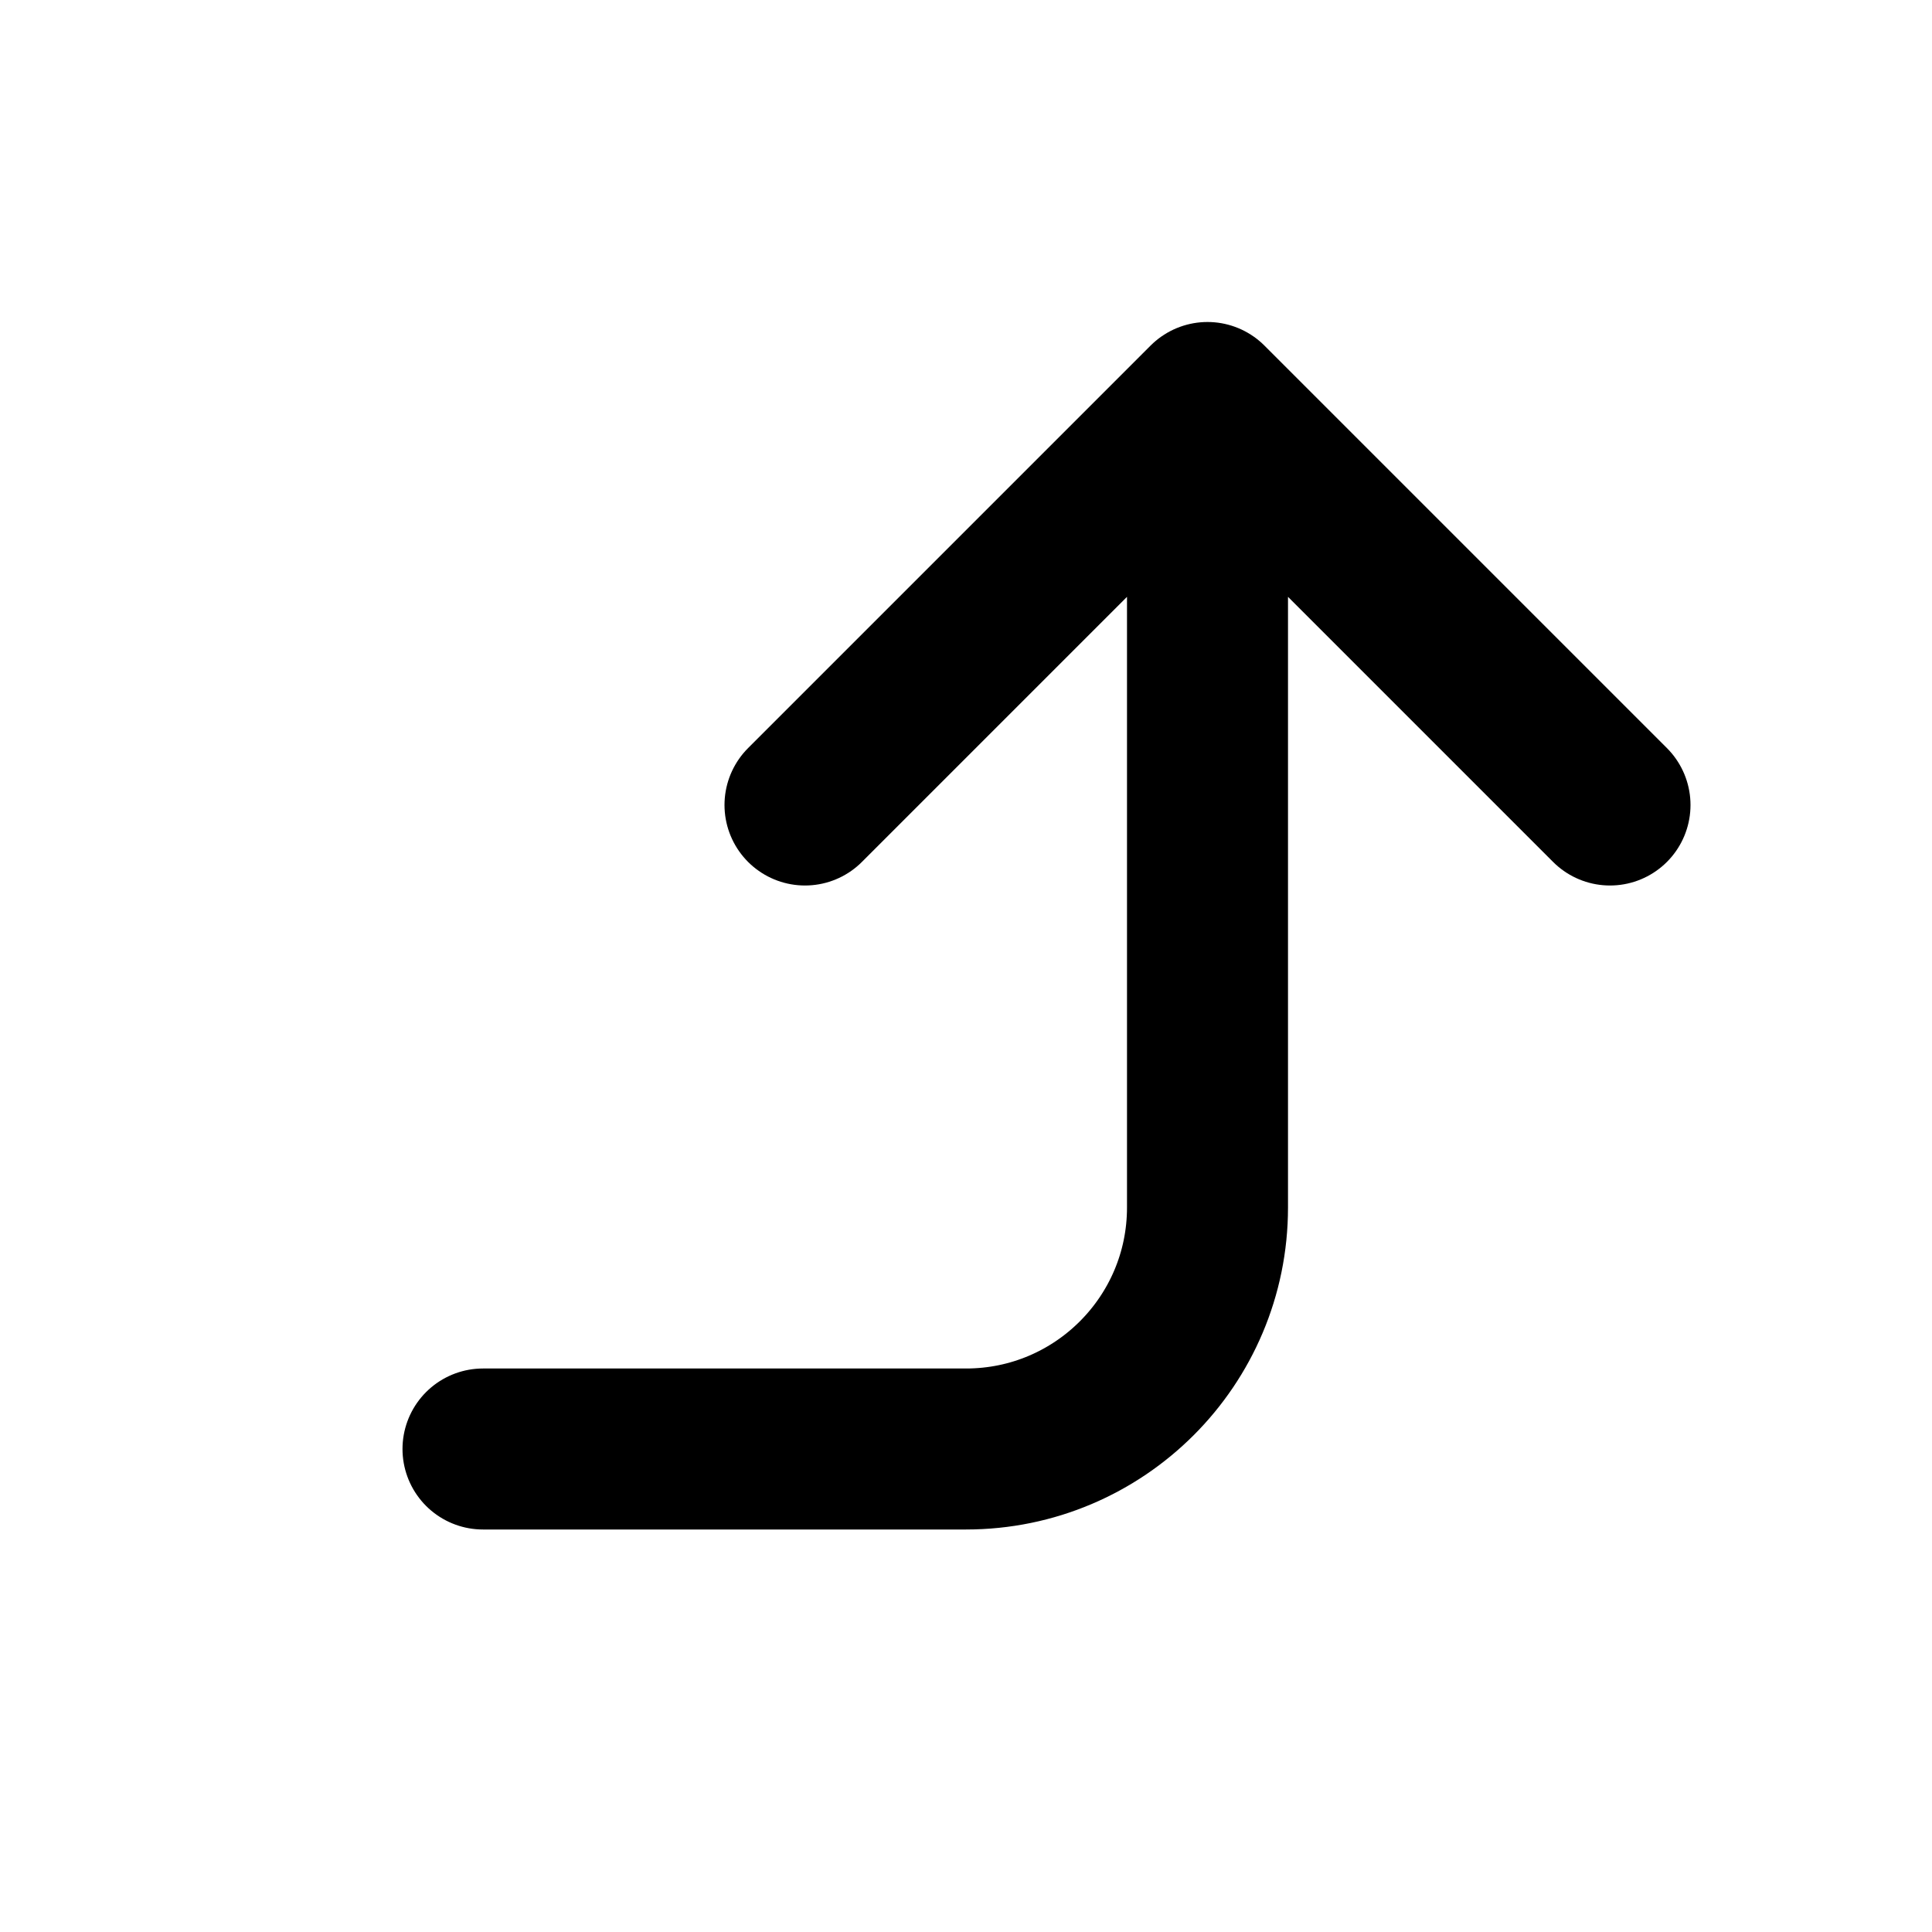
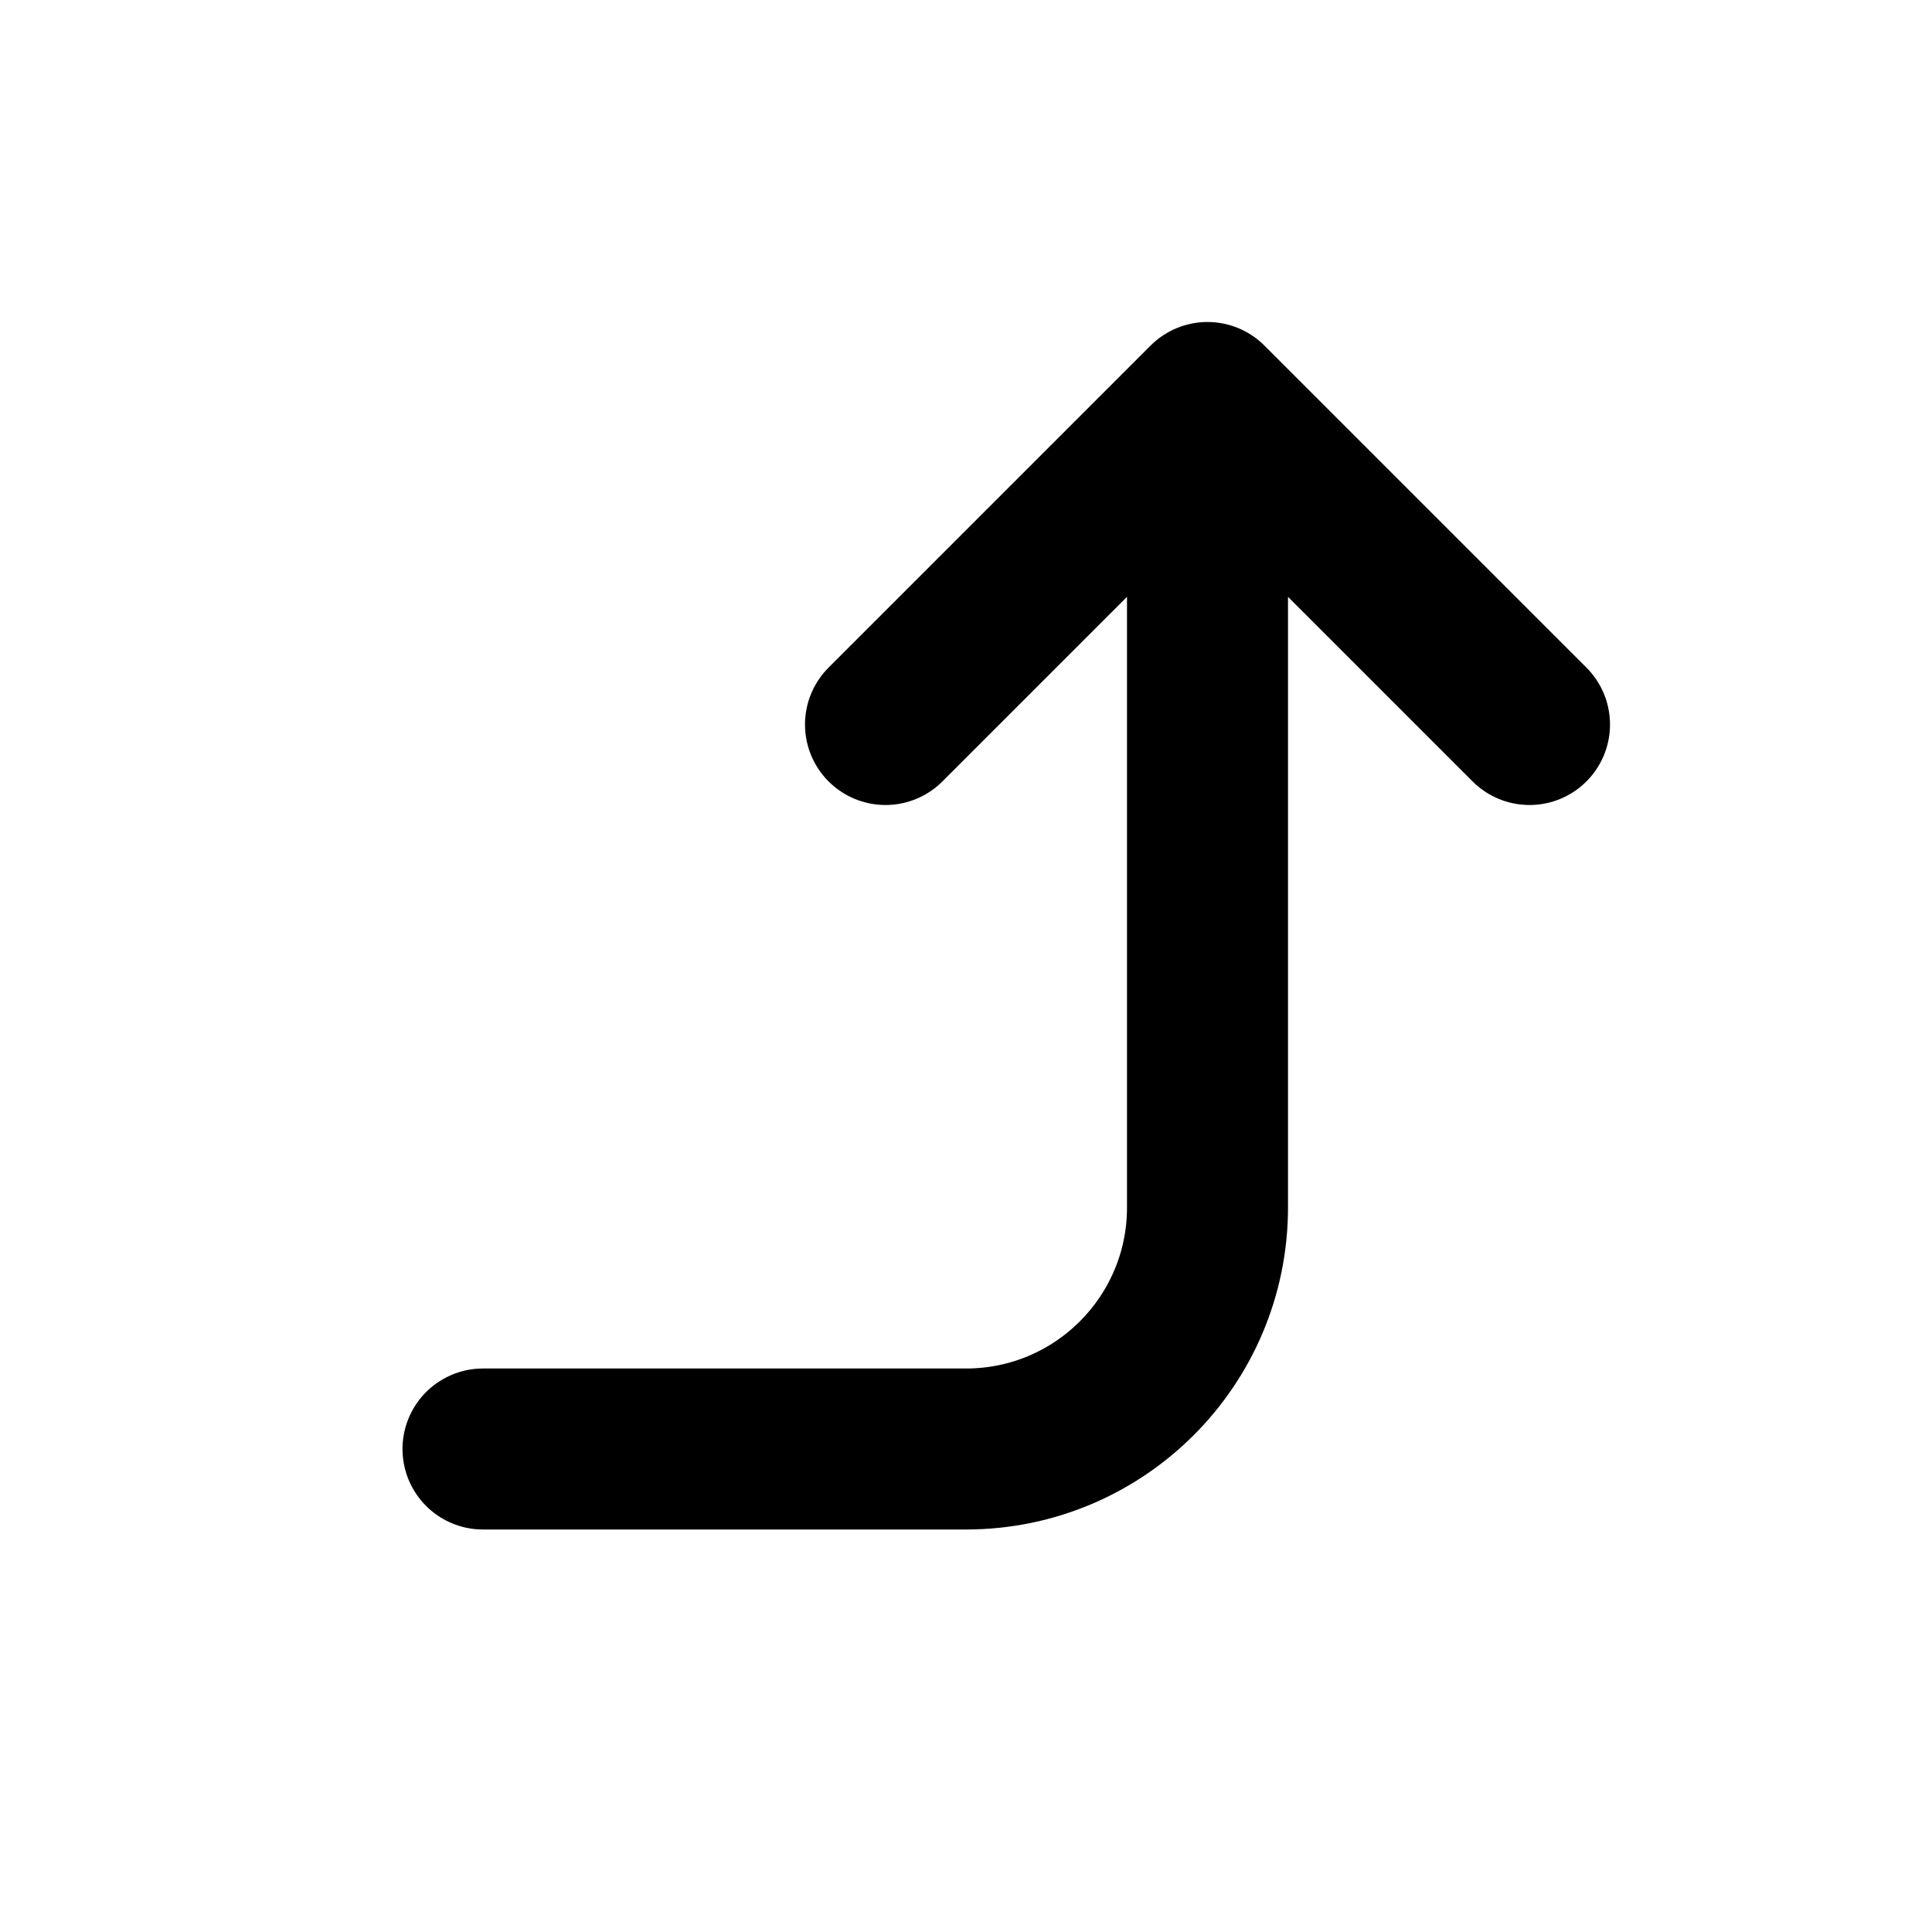
<svg xmlns="http://www.w3.org/2000/svg" class="icon icon-tabler icon-tabler-corner-right-up" width="24" height="24" viewBox="0 0 24 24" stroke-width="2" stroke="currentColor" fill="none" stroke-linecap="round" stroke-linejoin="round">
  <path stroke="none" d="M0 0h24v24H0z" fill="none" />
-   <path d="M6 18h6a3 3 0 0 0 3 -3v-10l-5 5m10 0l-5 -5" />
+   <path d="M6 18h6a3 3 0 0 0 3 -3v-10l-4 4m8 0l-4 -4" />
</svg>
